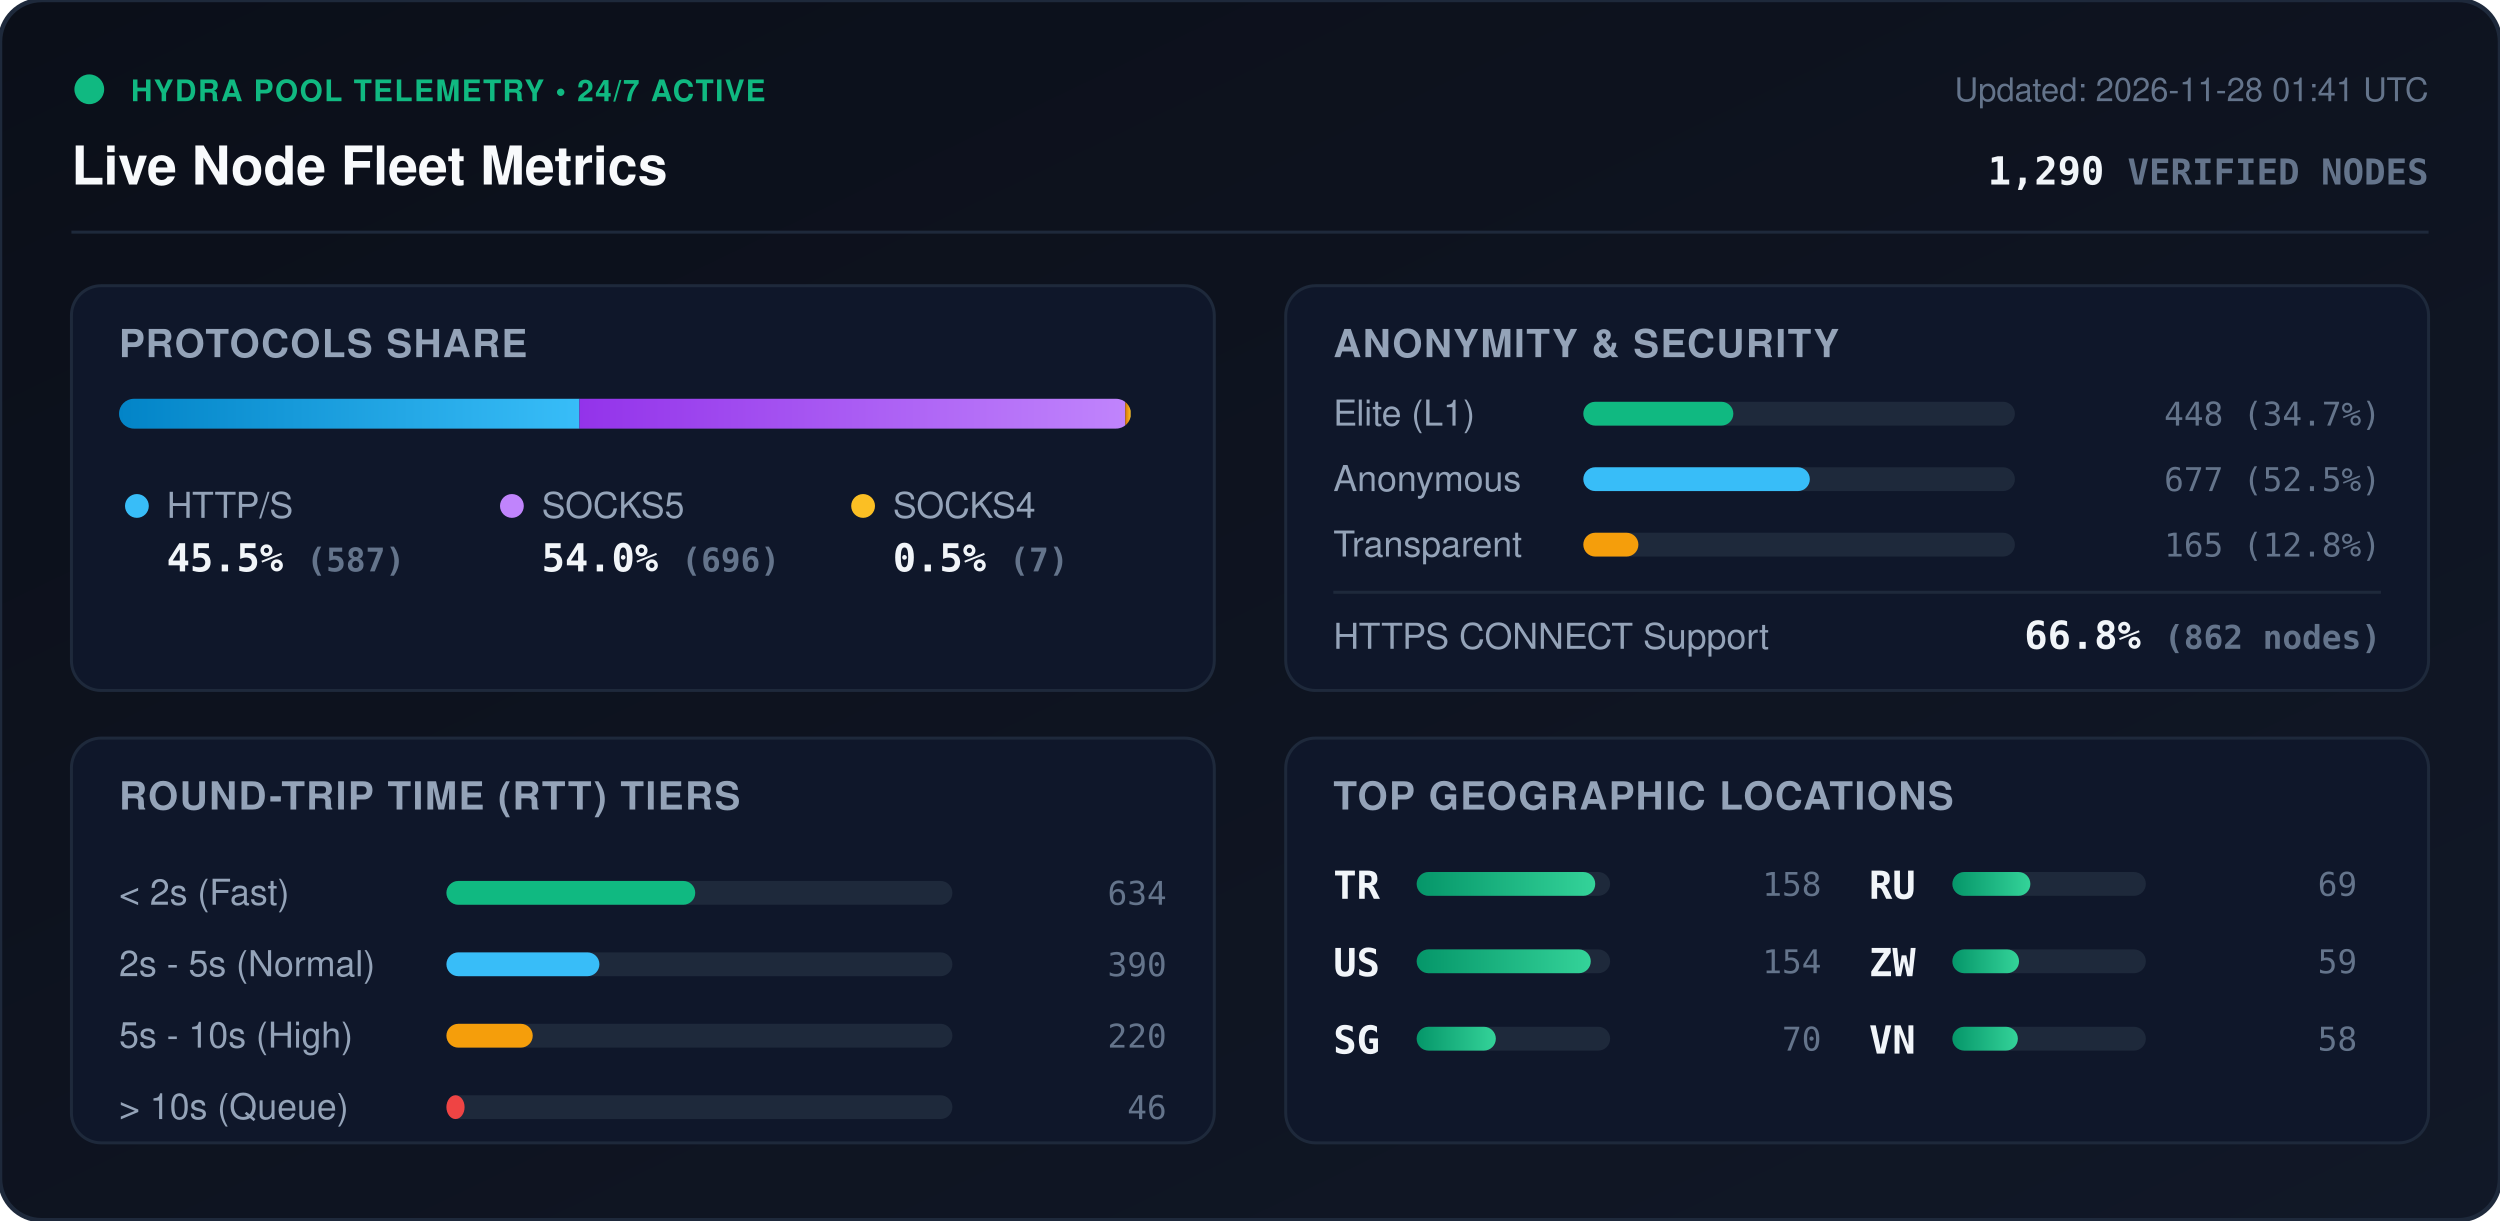
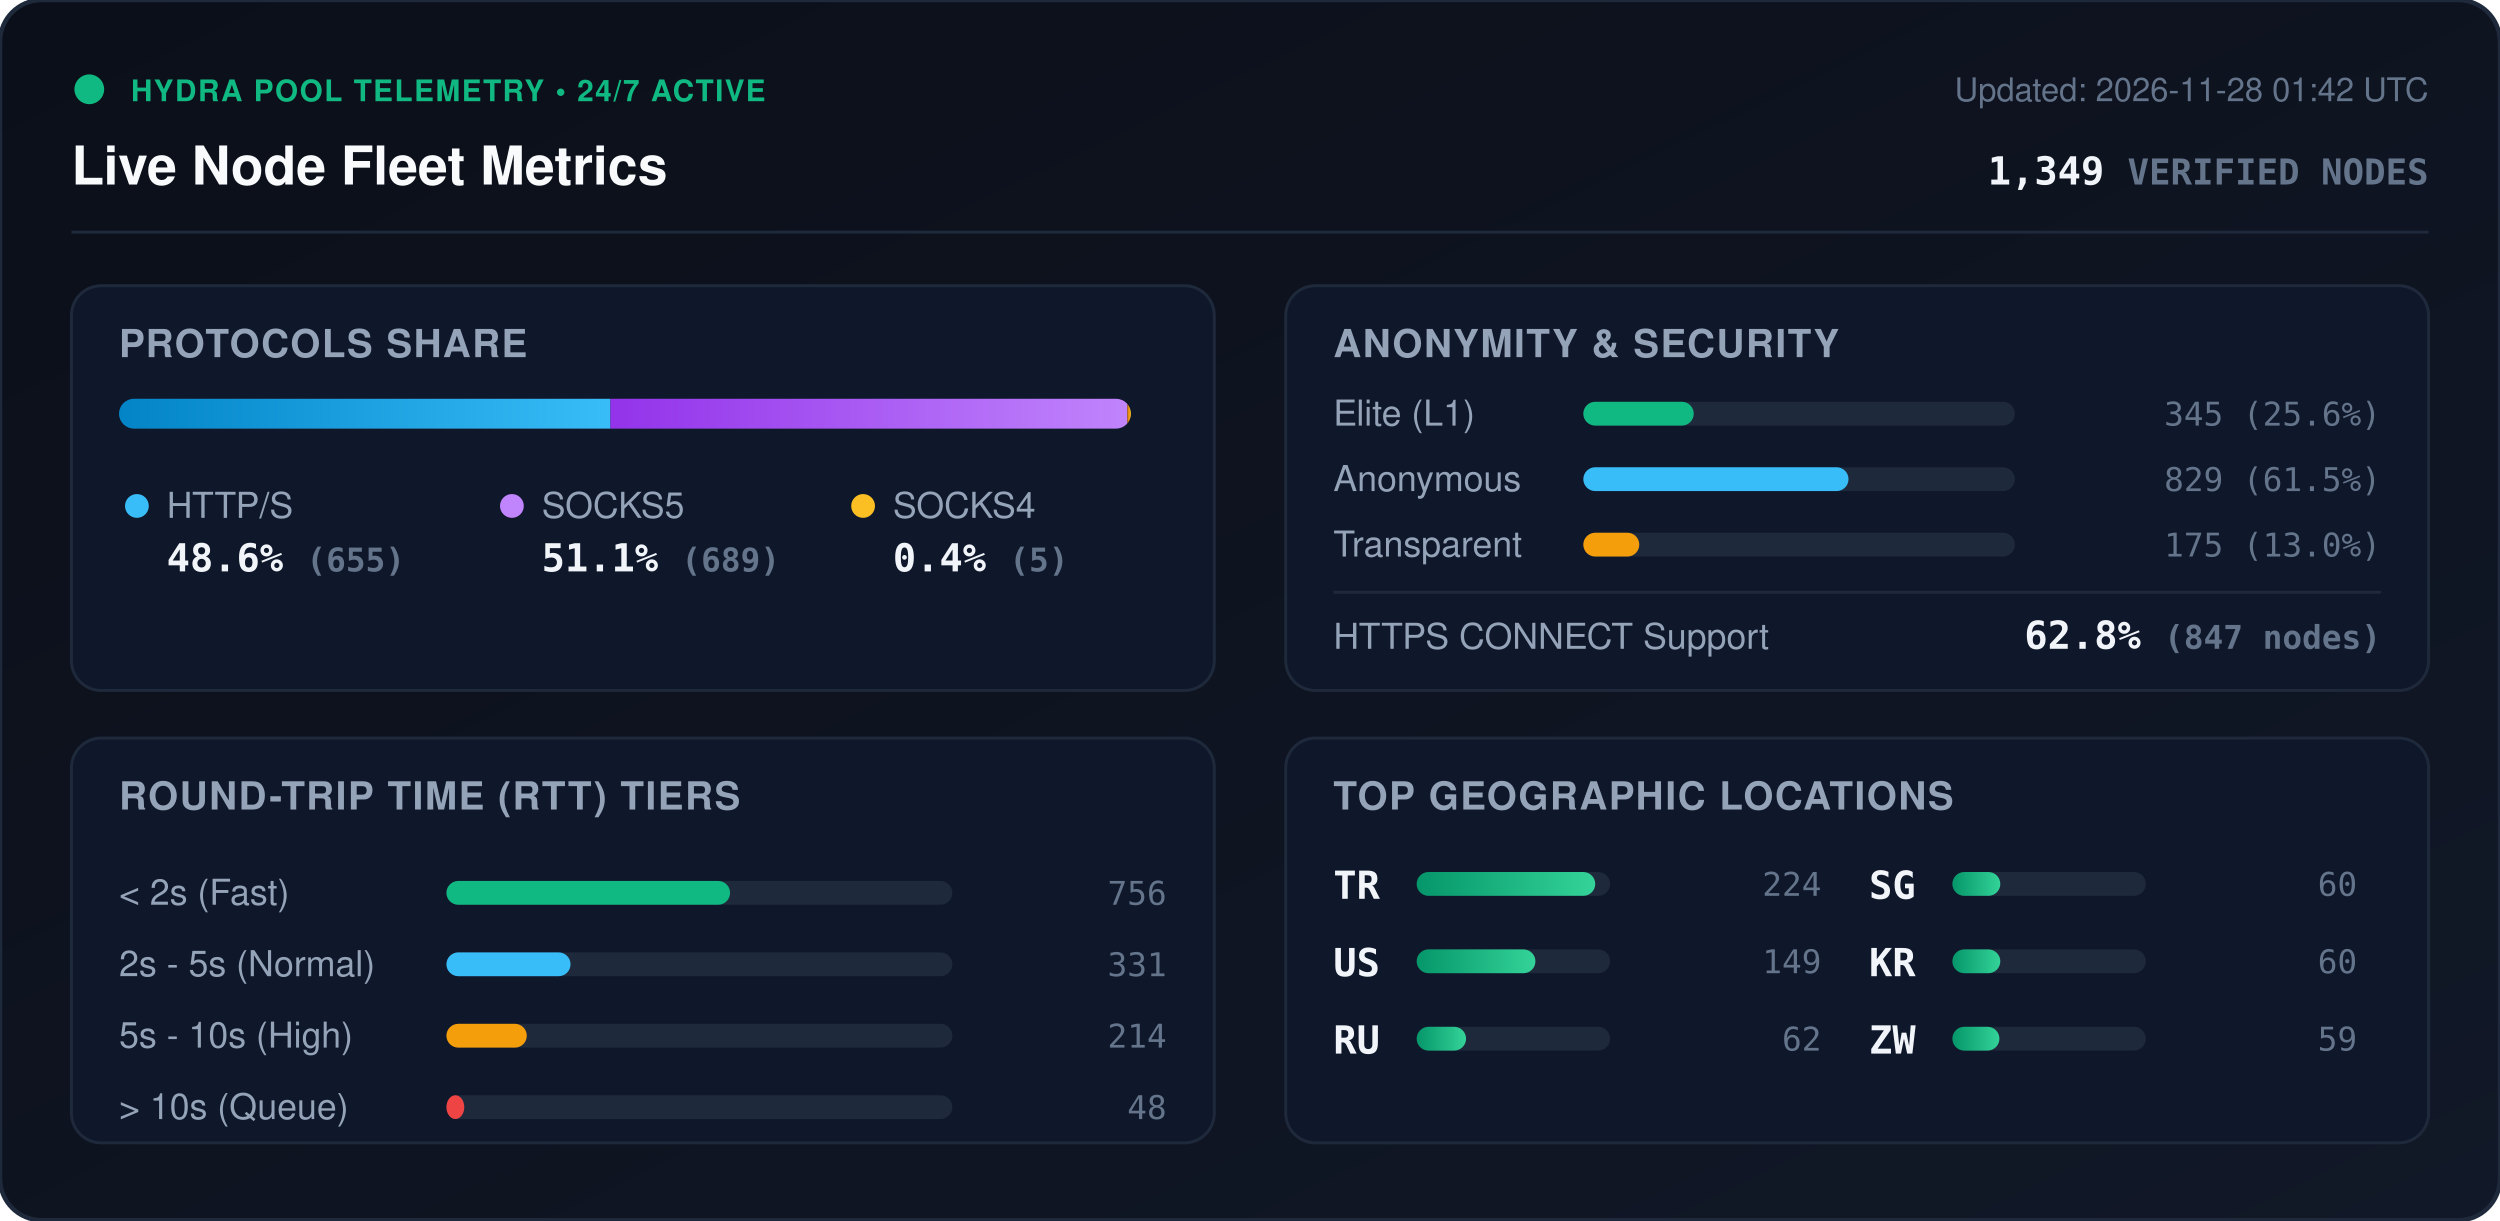
<svg xmlns="http://www.w3.org/2000/svg" viewBox="0 0 840 410" width="840" height="410" style="max-width: 100%; height: auto;">
  <defs>
    <linearGradient id="bg" x1="0%" y1="0%" x2="100%" y2="100%">
      <stop offset="0%" stop-color="#0b0f19" />
      <stop offset="100%" stop-color="#111827" />
    </linearGradient>
    <linearGradient id="bar-http" x1="0%" y1="0%" x2="100%" y2="0%">
      <stop offset="0%" stop-color="#0284c7" />
      <stop offset="100%" stop-color="#38bdf8" />
    </linearGradient>
    <linearGradient id="bar-socks5" x1="0%" y1="0%" x2="100%" y2="0%">
      <stop offset="0%" stop-color="#9333ea" />
      <stop offset="100%" stop-color="#c084fc" />
    </linearGradient>
    <linearGradient id="bar-socks4" x1="0%" y1="0%" x2="100%" y2="0%">
      <stop offset="0%" stop-color="#d97706" />
      <stop offset="100%" stop-color="#fbbf24" />
    </linearGradient>
    <linearGradient id="bar-green" x1="0%" y1="0%" x2="100%" y2="0%">
      <stop offset="0%" stop-color="#059669" />
      <stop offset="100%" stop-color="#34d399" />
    </linearGradient>
    <clipPath id="prog-track-clip">
      <rect width="340.0" height="10" rx="5" />
    </clipPath>
    <style>
      .title { font: 700 18px -apple-system, BlinkMacSystemFont, 'Segoe UI', Helvetica, Arial, sans-serif; fill: #f8fafc; }
      .sub { font: 500 11px -apple-system, BlinkMacSystemFont, 'Segoe UI', Helvetica, Arial, sans-serif; fill: #64748b; }
      .section-hdr { font: 600 13px -apple-system, BlinkMacSystemFont, 'Segoe UI', Helvetica, Arial, sans-serif; fill: #94a3b8; letter-spacing: 0.5px; }
      .metric-val { font: 700 13px -apple-system, BlinkMacSystemFont, 'Segoe UI', Helvetica, Arial, sans-serif; fill: #f1f5f9; }
      .metric-lbl { font: 500 12px -apple-system, BlinkMacSystemFont, 'Segoe UI', Helvetica, Arial, sans-serif; fill: #94a3b8; }
      .badge-txt { font: 700 10px -apple-system, BlinkMacSystemFont, 'Segoe UI', Helvetica, Arial, sans-serif; fill: #10b981; letter-spacing: 0.5px; }
      .mono { font-family: ui-monospace, SFMono-Regular, Menlo, Monaco, Consolas, monospace; }
      .pulse { animation: beacon 2s infinite ease-in-out; }
      @keyframes beacon { 0%, 100% { opacity: 1; } 50% { opacity: 0.35; } }
    </style>
  </defs>
  <rect width="840" height="410" rx="14" fill="url(#bg)" stroke="#1e293b" stroke-width="1.5" />
  <g transform="translate(24, 24)">
    <circle cx="6" cy="6" r="5" fill="#10b981" class="pulse" />
    <text x="20" y="10" class="badge-txt">HYDRA POOL TELEMETRY • 24/7 ACTIVE</text>
    <text x="0" y="38" class="title">Live Node Fleet Metrics</text>
-     <text x="792" y="10" text-anchor="end" class="sub">Updated: 2026-11-28 01:41 UTC</text>
-     <text x="792" y="38" text-anchor="end" class="metric-val mono" fill="#38bdf8">1,290 <tspan font-size="12" fill="#64748b">VERIFIED NODES</tspan>
+     <text x="792" y="10" text-anchor="end" class="sub">Updated: 2026-11-28 01:42 UTC</text>
+     <text x="792" y="38" text-anchor="end" class="metric-val mono" fill="#38bdf8">1,349 <tspan font-size="12" fill="#64748b">VERIFIED NODES</tspan>
    </text>
  </g>
  <line x1="24" y1="78" x2="816" y2="78" stroke="#1e293b" stroke-width="1" />
  <g transform="translate(24, 96)">
    <rect width="384" height="136" rx="10" fill="#0f172a" stroke="#1e293b" />
    <text x="16" y="24" class="section-hdr">PROTOCOLS SHARE</text>
    <g transform="translate(16, 38)">
      <rect width="340.0" height="10" rx="5" fill="#1e293b" />
      <g clip-path="url(#prog-track-clip)">
-         <rect x="0" width="154.7" height="10" fill="url(#bar-http)" />
-         <rect x="154.7" width="183.4" height="10" fill="url(#bar-socks5)" />
-         <rect x="338.1" width="1.8" height="10" fill="url(#bar-socks4)" />
+         <rect x="0" width="165.1" height="10" fill="url(#bar-http)" />
+         <rect x="165.1" width="173.7" height="10" fill="url(#bar-socks5)" />
+         <rect x="338.8" width="1.3" height="10" fill="url(#bar-socks4)" />
      </g>
    </g>
    <g transform="translate(16, 68)">
      <circle cx="6" cy="6" r="4" fill="#38bdf8" />
      <text x="16" y="10" class="metric-lbl">HTTP/S</text>
-       <text x="16" y="28" class="metric-val mono">45.5% <tspan font-size="11" fill="#64748b">(587)</tspan>
+       <text x="16" y="28" class="metric-val mono">48.6% <tspan font-size="11" fill="#64748b">(655)</tspan>
      </text>
      <circle cx="132" cy="6" r="4" fill="#c084fc" />
      <text x="142" y="10" class="metric-lbl">SOCKS5</text>
-       <text x="142" y="28" class="metric-val mono">54.0% <tspan font-size="11" fill="#64748b">(696)</tspan>
+       <text x="142" y="28" class="metric-val mono">51.1% <tspan font-size="11" fill="#64748b">(689)</tspan>
      </text>
      <circle cx="250" cy="6" r="4" fill="#fbbf24" />
      <text x="260" y="10" class="metric-lbl">SOCKS4</text>
-       <text x="260" y="28" class="metric-val mono">0.5% <tspan font-size="11" fill="#64748b">(7)</tspan>
+       <text x="260" y="28" class="metric-val mono">0.4% <tspan font-size="11" fill="#64748b">(5)</tspan>
      </text>
    </g>
  </g>
  <g transform="translate(432, 96)">
    <rect width="384" height="136" rx="10" fill="#0f172a" stroke="#1e293b" />
    <text x="16" y="24" class="section-hdr">ANONYMITY &amp; SECURITY</text>
    <text x="16" y="47" class="metric-lbl">Elite (L1)</text>
    <rect x="100" y="39" width="145.0" height="8" rx="4" fill="#1e293b" />
-     <rect x="100" y="39" width="50.4" height="8" rx="4" fill="#10b981" />
-     <text x="368" y="47" text-anchor="end" class="mono sub" fill="#e2e8f0">448 (34.7%)</text>
+     <rect x="100" y="39" width="37.1" height="8" rx="4" fill="#10b981" />
+     <text x="368" y="47" text-anchor="end" class="mono sub" fill="#e2e8f0">345 (25.6%)</text>
    <text x="16" y="69" class="metric-lbl">Anonymous</text>
    <rect x="100" y="61" width="145.0" height="8" rx="4" fill="#1e293b" />
-     <rect x="100" y="61" width="76.1" height="8" rx="4" fill="#38bdf8" />
-     <text x="368" y="69" text-anchor="end" class="mono sub" fill="#e2e8f0">677 (52.5%)</text>
+     <rect x="100" y="61" width="89.1" height="8" rx="4" fill="#38bdf8" />
+     <text x="368" y="69" text-anchor="end" class="mono sub" fill="#e2e8f0">829 (61.5%)</text>
    <text x="16" y="91" class="metric-lbl">Transparent</text>
    <rect x="100" y="83" width="145.0" height="8" rx="4" fill="#1e293b" />
-     <rect x="100" y="83" width="18.5" height="8" rx="4" fill="#f59e0b" />
-     <text x="368" y="91" text-anchor="end" class="mono sub" fill="#e2e8f0">165 (12.8%)</text>
+     <rect x="100" y="83" width="18.8" height="8" rx="4" fill="#f59e0b" />
+     <text x="368" y="91" text-anchor="end" class="mono sub" fill="#e2e8f0">175 (13.0%)</text>
    <line x1="16" y1="103" x2="368" y2="103" stroke="#1e293b" stroke-width="1" />
    <text x="16" y="122" class="metric-lbl">HTTPS CONNECT Support</text>
-     <text x="368" y="122" text-anchor="end" class="metric-val mono" fill="#34d399">66.8% <tspan font-size="11" fill="#64748b">(862 nodes)</tspan>
+     <text x="368" y="122" text-anchor="end" class="metric-val mono" fill="#34d399">62.8% <tspan font-size="11" fill="#64748b">(847 nodes)</tspan>
    </text>
  </g>
  <g transform="translate(24, 248)">
    <rect width="384" height="136" rx="10" fill="#0f172a" stroke="#1e293b" />
    <text x="16" y="24" class="section-hdr">ROUND-TRIP TIME (RTT) TIERS</text>
    <g transform="translate(16, 42)">
      <text x="0" y="14" class="metric-lbl">&lt; 2s (Fast)</text>
      <rect x="110" y="6" width="170" height="8" rx="4" fill="#1e293b" />
-       <rect x="110" y="6" width="83.6" height="8" rx="4" fill="#10b981" />
-       <text x="352" y="14" text-anchor="end" class="mono sub">634</text>
+       <rect x="110" y="6" width="95.3" height="8" rx="4" fill="#10b981" />
+       <text x="352" y="14" text-anchor="end" class="mono sub">756</text>
      <text x="0" y="38" class="metric-lbl">2s - 5s (Normal)</text>
      <rect x="110" y="30" width="170" height="8" rx="4" fill="#1e293b" />
-       <rect x="110" y="30" width="51.4" height="8" rx="4" fill="#38bdf8" />
-       <text x="352" y="38" text-anchor="end" class="mono sub">390</text>
+       <rect x="110" y="30" width="41.7" height="8" rx="4" fill="#38bdf8" />
+       <text x="352" y="38" text-anchor="end" class="mono sub">331</text>
      <text x="0" y="62" class="metric-lbl">5s - 10s (High)</text>
      <rect x="110" y="54" width="170" height="8" rx="4" fill="#1e293b" />
-       <rect x="110" y="54" width="29.0" height="8" rx="4" fill="#f59e0b" />
-       <text x="352" y="62" text-anchor="end" class="mono sub">220</text>
+       <rect x="110" y="54" width="27.0" height="8" rx="4" fill="#f59e0b" />
+       <text x="352" y="62" text-anchor="end" class="mono sub">214</text>
      <text x="0" y="86" class="metric-lbl">&gt; 10s (Queue)</text>
      <rect x="110" y="78" width="170" height="8" rx="4" fill="#1e293b" />
-       <rect x="110" y="78" width="6.1" height="8" rx="4" fill="#ef4444" />
-       <text x="352" y="86" text-anchor="end" class="mono sub">46</text>
+       <rect x="110" y="78" width="6.0" height="8" rx="4" fill="#ef4444" />
+       <text x="352" y="86" text-anchor="end" class="mono sub">48</text>
    </g>
  </g>
  <g transform="translate(432, 248)">
    <rect width="384" height="136" rx="10" fill="#0f172a" stroke="#1e293b" />
    <text x="16" y="24" class="section-hdr">TOP GEOGRAPHIC LOCATIONS</text>
    <g transform="translate(16, 42)">
      <g transform="translate(0, 0)">
        <text x="0" y="12" class="mono metric-val" font-size="12">TR</text>
        <rect x="28" y="3" width="65" height="8" rx="4" fill="#1e293b" />
        <rect x="28" y="3" width="60.0" height="8" rx="4" fill="url(#bar-green)" />
-         <text x="164" y="11" text-anchor="end" class="mono sub">158</text>
+         <text x="164" y="11" text-anchor="end" class="mono sub">224</text>
      </g>
      <g transform="translate(0, 26)">
        <text x="0" y="12" class="mono metric-val" font-size="12">US</text>
        <rect x="28" y="3" width="65" height="8" rx="4" fill="#1e293b" />
-         <rect x="28" y="3" width="58.5" height="8" rx="4" fill="url(#bar-green)" />
-         <text x="164" y="11" text-anchor="end" class="mono sub">154</text>
+         <rect x="28" y="3" width="39.9" height="8" rx="4" fill="url(#bar-green)" />
+         <text x="164" y="11" text-anchor="end" class="mono sub">149</text>
      </g>
      <g transform="translate(0, 52)">
+         <text x="0" y="12" class="mono metric-val" font-size="12">RU</text>
+         <rect x="28" y="3" width="65" height="8" rx="4" fill="#1e293b" />
+         <rect x="28" y="3" width="16.6" height="8" rx="4" fill="url(#bar-green)" />
+         <text x="164" y="11" text-anchor="end" class="mono sub">62</text>
+       </g>
+       <g transform="translate(180, 0)">
        <text x="0" y="12" class="mono metric-val" font-size="12">SG</text>
        <rect x="28" y="3" width="65" height="8" rx="4" fill="#1e293b" />
-         <rect x="28" y="3" width="26.6" height="8" rx="4" fill="url(#bar-green)" />
-         <text x="164" y="11" text-anchor="end" class="mono sub">70</text>
-       </g>
-       <g transform="translate(180, 0)">
-         <text x="0" y="12" class="mono metric-val" font-size="12">RU</text>
-         <rect x="28" y="3" width="65" height="8" rx="4" fill="#1e293b" />
-         <rect x="28" y="3" width="26.2" height="8" rx="4" fill="url(#bar-green)" />
-         <text x="164" y="11" text-anchor="end" class="mono sub">69</text>
+         <rect x="28" y="3" width="16.1" height="8" rx="4" fill="url(#bar-green)" />
+         <text x="164" y="11" text-anchor="end" class="mono sub">60</text>
      </g>
      <g transform="translate(180, 26)">
+         <text x="0" y="12" class="mono metric-val" font-size="12">KR</text>
+         <rect x="28" y="3" width="65" height="8" rx="4" fill="#1e293b" />
+         <rect x="28" y="3" width="16.1" height="8" rx="4" fill="url(#bar-green)" />
+         <text x="164" y="11" text-anchor="end" class="mono sub">60</text>
+       </g>
+       <g transform="translate(180, 52)">
        <text x="0" y="12" class="mono metric-val" font-size="12">ZW</text>
        <rect x="28" y="3" width="65" height="8" rx="4" fill="#1e293b" />
-         <rect x="28" y="3" width="22.4" height="8" rx="4" fill="url(#bar-green)" />
+         <rect x="28" y="3" width="15.8" height="8" rx="4" fill="url(#bar-green)" />
        <text x="164" y="11" text-anchor="end" class="mono sub">59</text>
-       </g>
-       <g transform="translate(180, 52)">
-         <text x="0" y="12" class="mono metric-val" font-size="12">VN</text>
-         <rect x="28" y="3" width="65" height="8" rx="4" fill="#1e293b" />
-         <rect x="28" y="3" width="22.0" height="8" rx="4" fill="url(#bar-green)" />
-         <text x="164" y="11" text-anchor="end" class="mono sub">58</text>
      </g>
    </g>
  </g>
</svg>
